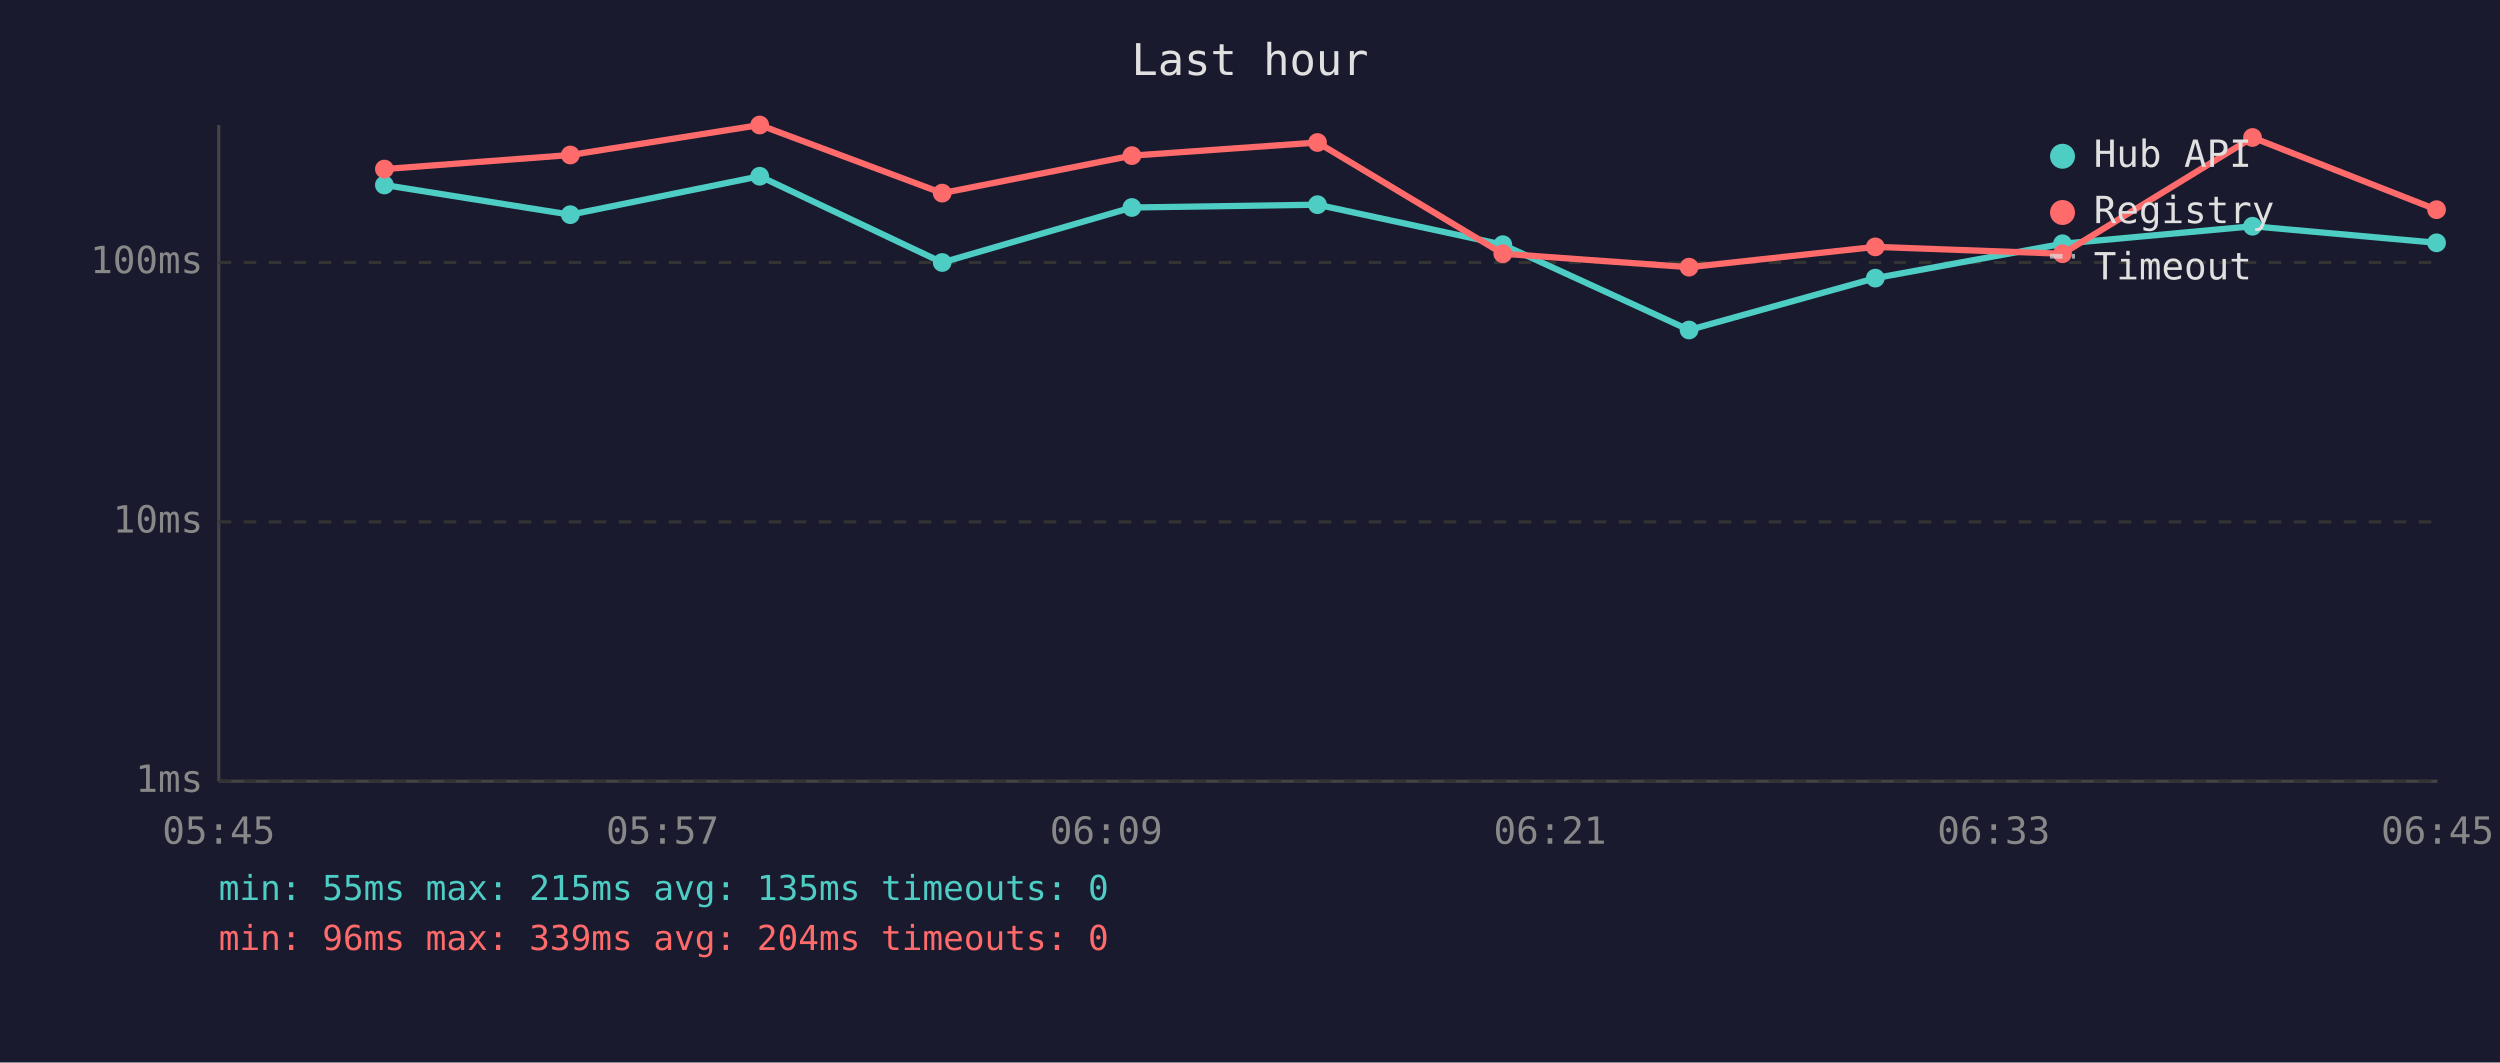
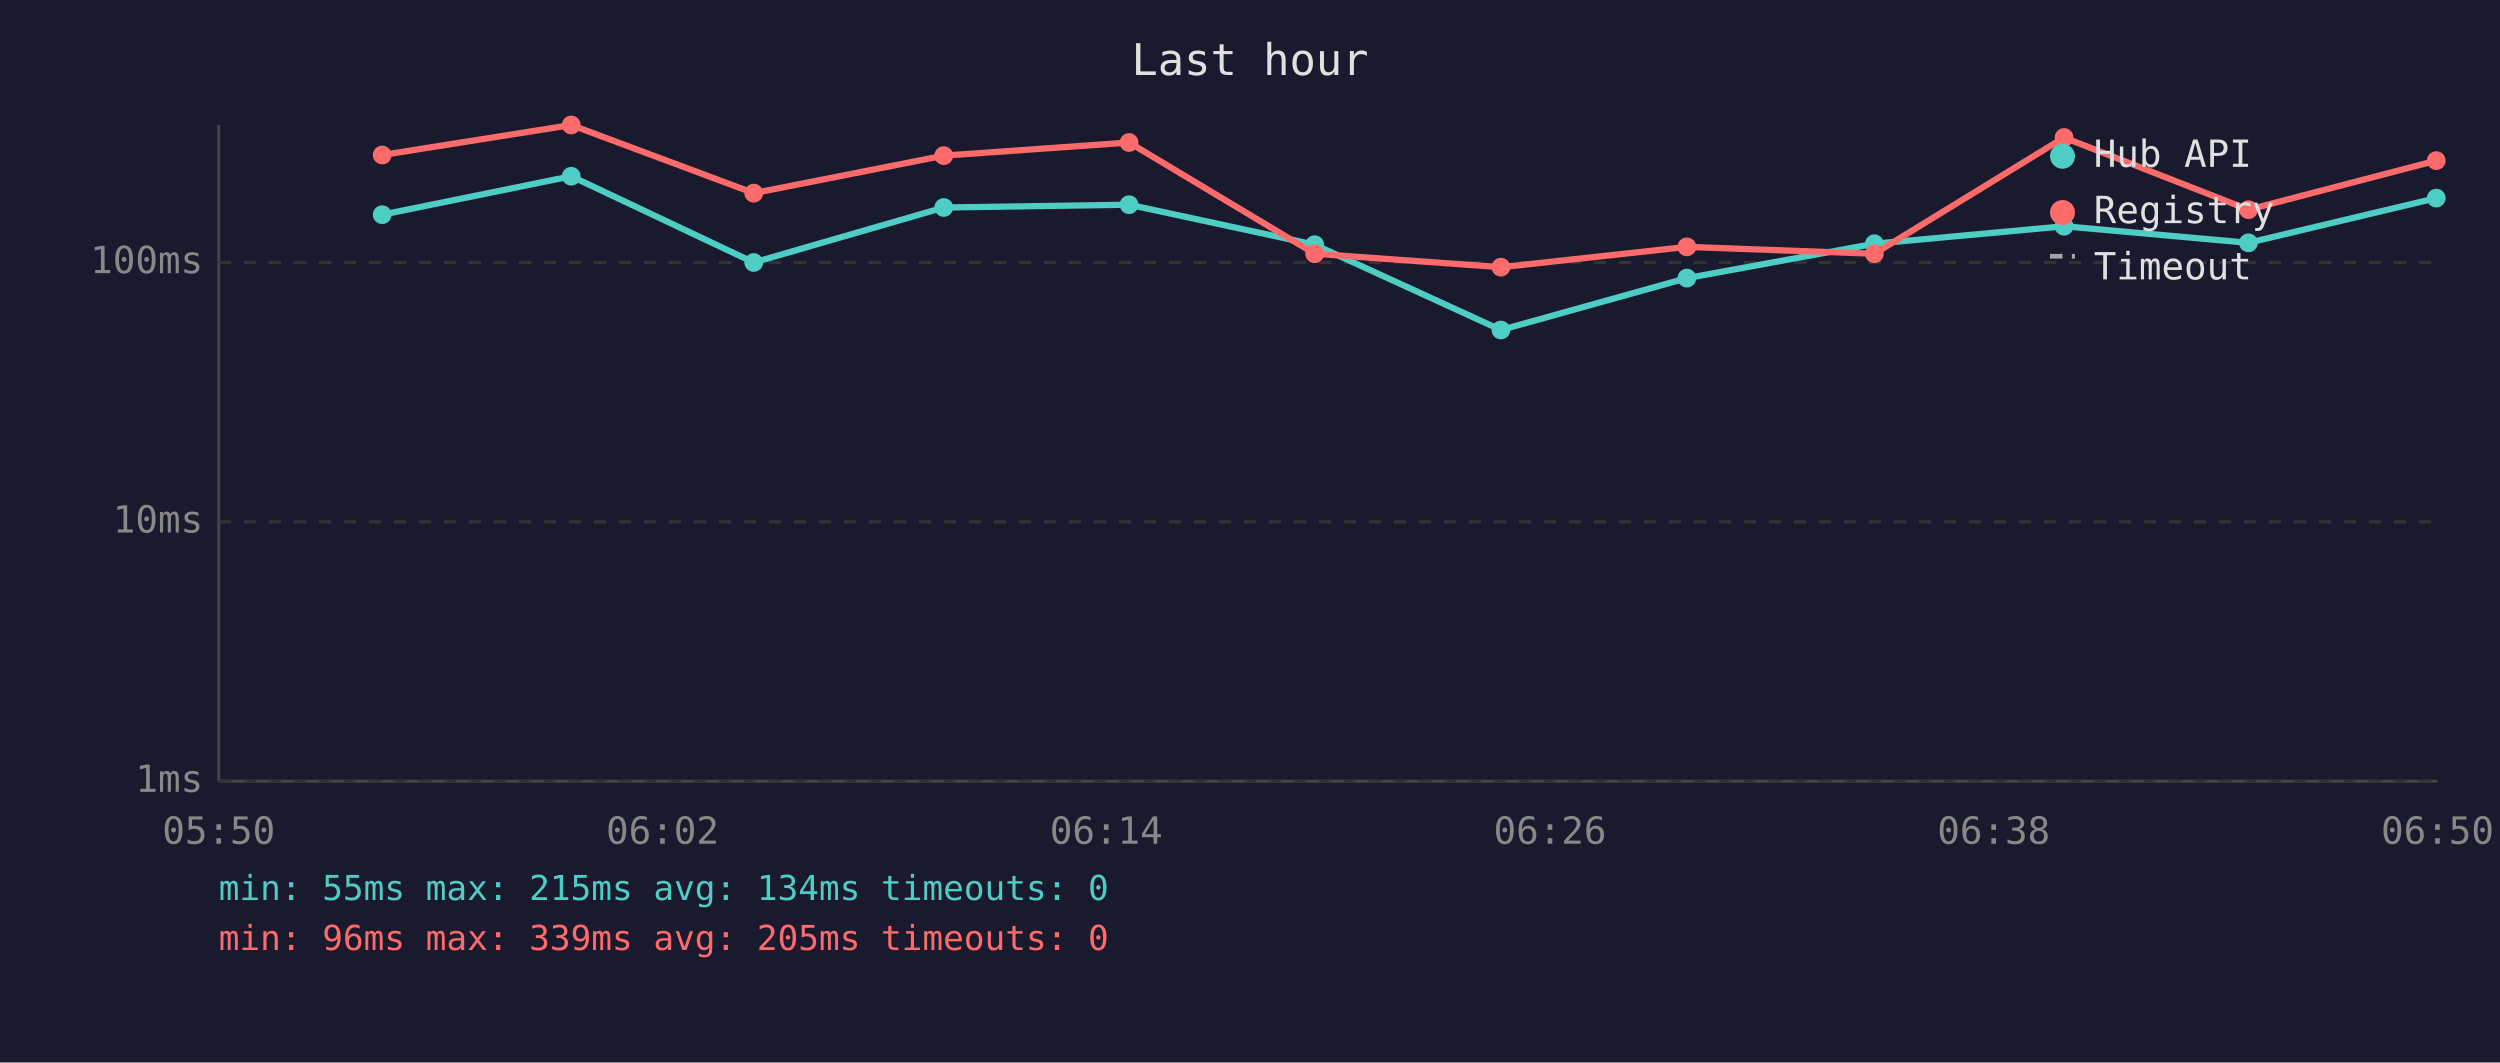
<svg xmlns="http://www.w3.org/2000/svg" viewBox="0 0 800 340" font-family="monospace" font-size="12">
  <rect width="800" height="340" fill="#1a1a2e" />
  <text x="400" y="24" fill="#e0e0e0" font-size="14" text-anchor="middle">Last hour</text>
  <line x1="70" y1="40" x2="70" y2="250" stroke="#444" stroke-width="1" />
  <line x1="70" y1="250" x2="780" y2="250" stroke="#444" stroke-width="1" />
  <line x1="70" y1="250" x2="780" y2="250" stroke="#333" stroke-width="1" stroke-dasharray="4" />
  <text x="65" y="250" fill="#888" text-anchor="end" dominant-baseline="middle">1ms</text>
  <line x1="70" y1="167" x2="780" y2="167" stroke="#333" stroke-width="1" stroke-dasharray="4" />
  <text x="65" y="167" fill="#888" text-anchor="end" dominant-baseline="middle">10ms</text>
  <line x1="70" y1="84" x2="780" y2="84" stroke="#333" stroke-width="1" stroke-dasharray="4" />
  <text x="65" y="84" fill="#888" text-anchor="end" dominant-baseline="middle">100ms</text>
-   <text x="70" y="270" fill="#888" text-anchor="middle">05:45</text>
-   <text x="212" y="270" fill="#888" text-anchor="middle">05:57</text>
-   <text x="354" y="270" fill="#888" text-anchor="middle">06:09</text>
-   <text x="496" y="270" fill="#888" text-anchor="middle">06:21</text>
-   <text x="638" y="270" fill="#888" text-anchor="middle">06:33</text>
-   <text x="780" y="270" fill="#888" text-anchor="middle">06:45</text>
-   <polyline points="123.0,59.2 182.5,68.7 243.1,56.4 301.5,84.0 362.2,66.4 421.6,65.5 480.9,78.3 540.5,105.6 600.1,89.0 660.0,78.0 720.8,72.4 779.7,77.7" fill="none" stroke="#4ecdc4" stroke-width="2" opacity="1" />
-   <circle cx="123.0" cy="59.2" r="3" fill="#4ecdc4" />
-   <circle cx="182.5" cy="68.7" r="3" fill="#4ecdc4" />
-   <circle cx="243.1" cy="56.4" r="3" fill="#4ecdc4" />
-   <circle cx="301.5" cy="84.0" r="3" fill="#4ecdc4" />
-   <circle cx="362.2" cy="66.4" r="3" fill="#4ecdc4" />
-   <circle cx="421.6" cy="65.5" r="3" fill="#4ecdc4" />
-   <circle cx="480.9" cy="78.3" r="3" fill="#4ecdc4" />
-   <circle cx="540.5" cy="105.6" r="3" fill="#4ecdc4" />
-   <circle cx="600.1" cy="89.0" r="3" fill="#4ecdc4" />
-   <circle cx="660.0" cy="78.0" r="3" fill="#4ecdc4" />
-   <circle cx="720.8" cy="72.4" r="3" fill="#4ecdc4" />
-   <circle cx="779.7" cy="77.7" r="3" fill="#4ecdc4" />
-   <polyline points="123.0,54.1 182.5,49.6 243.1,40.0 301.5,61.8 362.2,49.8 421.6,45.6 480.9,81.2 540.5,85.5 600.1,79.0 660.0,81.2 720.8,44.0 779.7,67.1" fill="none" stroke="#ff6b6b" stroke-width="2" opacity="1" />
-   <circle cx="123.0" cy="54.1" r="3" fill="#ff6b6b" />
-   <circle cx="182.5" cy="49.6" r="3" fill="#ff6b6b" />
-   <circle cx="243.1" cy="40.0" r="3" fill="#ff6b6b" />
-   <circle cx="301.5" cy="61.8" r="3" fill="#ff6b6b" />
-   <circle cx="362.2" cy="49.8" r="3" fill="#ff6b6b" />
-   <circle cx="421.6" cy="45.6" r="3" fill="#ff6b6b" />
-   <circle cx="480.9" cy="81.2" r="3" fill="#ff6b6b" />
-   <circle cx="540.5" cy="85.5" r="3" fill="#ff6b6b" />
-   <circle cx="600.1" cy="79.0" r="3" fill="#ff6b6b" />
-   <circle cx="660.0" cy="81.2" r="3" fill="#ff6b6b" />
-   <circle cx="720.8" cy="44.0" r="3" fill="#ff6b6b" />
-   <circle cx="779.7" cy="67.1" r="3" fill="#ff6b6b" />
+   <text x="70" y="270" fill="#888" text-anchor="middle">05:50</text>
+   <text x="212" y="270" fill="#888" text-anchor="middle">06:02</text>
+   <text x="354" y="270" fill="#888" text-anchor="middle">06:14</text>
+   <text x="496" y="270" fill="#888" text-anchor="middle">06:26</text>
+   <text x="638" y="270" fill="#888" text-anchor="middle">06:38</text>
+   <text x="780" y="270" fill="#888" text-anchor="middle">06:50</text>
+   <polyline points="122.3,68.7 182.8,56.4 241.2,84.0 302.0,66.4 361.3,65.5 420.7,78.3 480.3,105.6 539.8,89.0 599.8,78.0 660.5,72.4 719.5,77.7 779.6,63.4" fill="none" stroke="#4ecdc4" stroke-width="2" opacity="1" />
+   <circle cx="122.3" cy="68.7" r="3" fill="#4ecdc4" />
+   <circle cx="182.8" cy="56.4" r="3" fill="#4ecdc4" />
+   <circle cx="241.2" cy="84.0" r="3" fill="#4ecdc4" />
+   <circle cx="302.0" cy="66.4" r="3" fill="#4ecdc4" />
+   <circle cx="361.3" cy="65.5" r="3" fill="#4ecdc4" />
+   <circle cx="420.7" cy="78.3" r="3" fill="#4ecdc4" />
+   <circle cx="480.3" cy="105.6" r="3" fill="#4ecdc4" />
+   <circle cx="539.8" cy="89.0" r="3" fill="#4ecdc4" />
+   <circle cx="599.8" cy="78.0" r="3" fill="#4ecdc4" />
+   <circle cx="660.5" cy="72.4" r="3" fill="#4ecdc4" />
+   <circle cx="719.5" cy="77.7" r="3" fill="#4ecdc4" />
+   <circle cx="779.6" cy="63.4" r="3" fill="#4ecdc4" />
+   <polyline points="122.3,49.6 182.8,40.0 241.2,61.8 302.0,49.8 361.3,45.6 420.7,81.2 480.3,85.5 539.8,79.0 599.8,81.2 660.5,44.0 719.5,67.1 779.6,51.4" fill="none" stroke="#ff6b6b" stroke-width="2" opacity="1" />
+   <circle cx="122.3" cy="49.6" r="3" fill="#ff6b6b" />
+   <circle cx="182.8" cy="40.0" r="3" fill="#ff6b6b" />
+   <circle cx="241.2" cy="61.8" r="3" fill="#ff6b6b" />
+   <circle cx="302.0" cy="49.8" r="3" fill="#ff6b6b" />
+   <circle cx="361.3" cy="45.6" r="3" fill="#ff6b6b" />
+   <circle cx="420.7" cy="81.2" r="3" fill="#ff6b6b" />
+   <circle cx="480.3" cy="85.5" r="3" fill="#ff6b6b" />
+   <circle cx="539.8" cy="79.0" r="3" fill="#ff6b6b" />
+   <circle cx="599.8" cy="81.2" r="3" fill="#ff6b6b" />
+   <circle cx="660.5" cy="44.0" r="3" fill="#ff6b6b" />
+   <circle cx="719.5" cy="67.1" r="3" fill="#ff6b6b" />
+   <circle cx="779.6" cy="51.4" r="3" fill="#ff6b6b" />
  <circle cx="660" cy="50" r="4" fill="#4ecdc4" />
  <text x="670" y="50" fill="#e0e0e0" dominant-baseline="middle">Hub API</text>
  <circle cx="660" cy="68" r="4" fill="#ff6b6b" />
  <text x="670" y="68" fill="#e0e0e0" dominant-baseline="middle">Registry</text>
  <line x1="656" y1="82" x2="664" y2="82" stroke="#e0e0e0" stroke-width="1.5" stroke-dasharray="4,3" opacity="0.7" />
  <text x="670" y="86" fill="#e0e0e0" dominant-baseline="middle">Timeout</text>
-   <text x="70" y="288" fill="#4ecdc4" font-size="11">min: 55ms  max: 215ms  avg: 135ms  timeouts: 0</text>
-   <text x="70" y="304" fill="#ff6b6b" font-size="11">min: 96ms  max: 339ms  avg: 204ms  timeouts: 0</text>
+   <text x="70" y="288" fill="#4ecdc4" font-size="11">min: 55ms  max: 215ms  avg: 134ms  timeouts: 0</text>
+   <text x="70" y="304" fill="#ff6b6b" font-size="11">min: 96ms  max: 339ms  avg: 205ms  timeouts: 0</text>
</svg>
